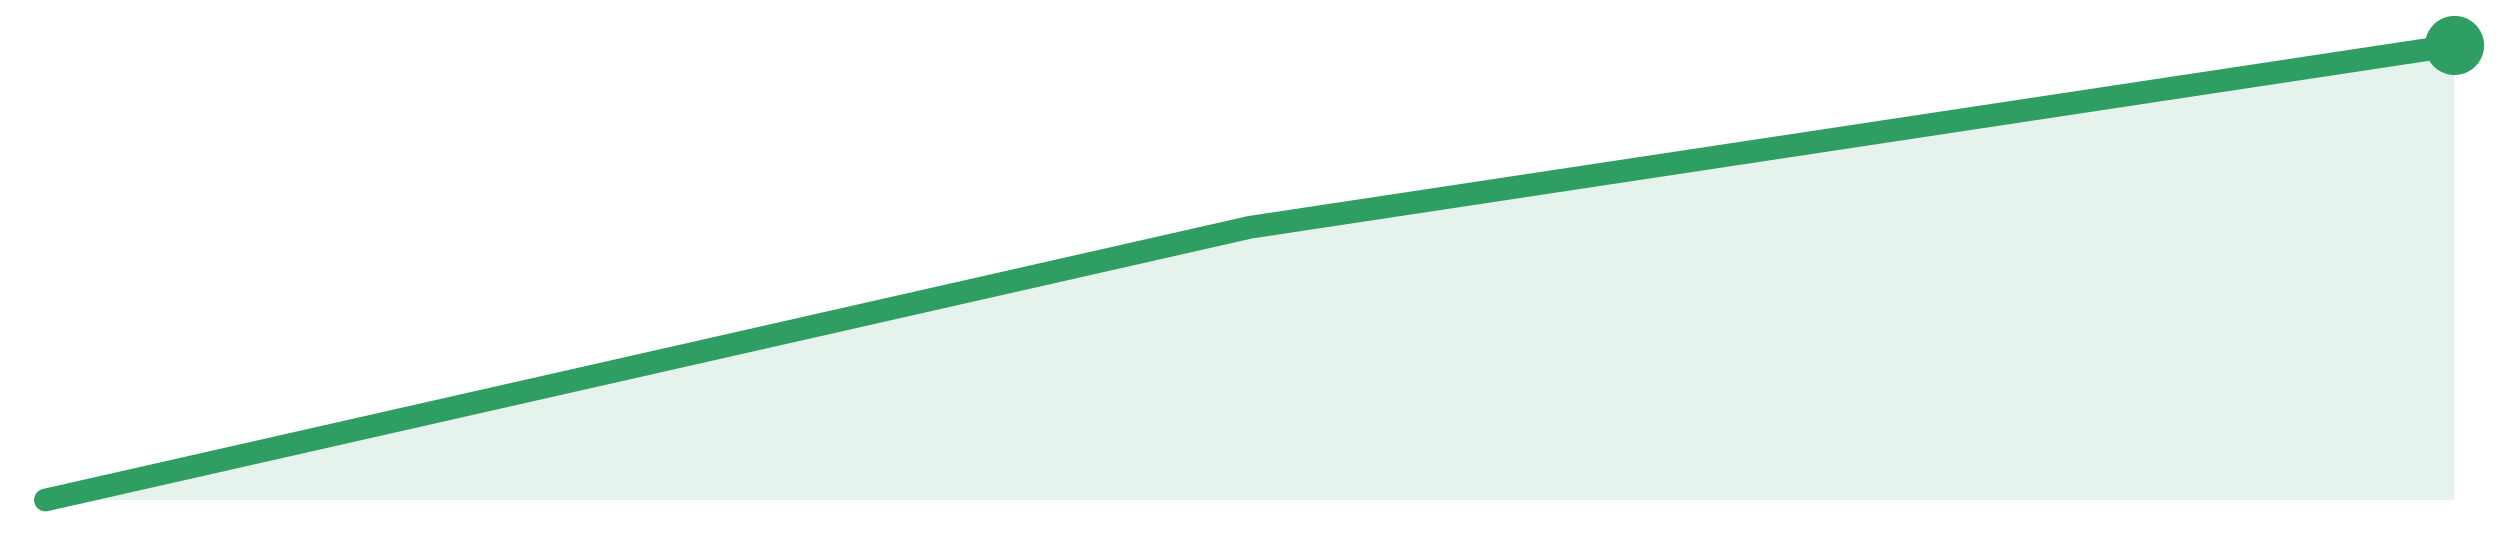
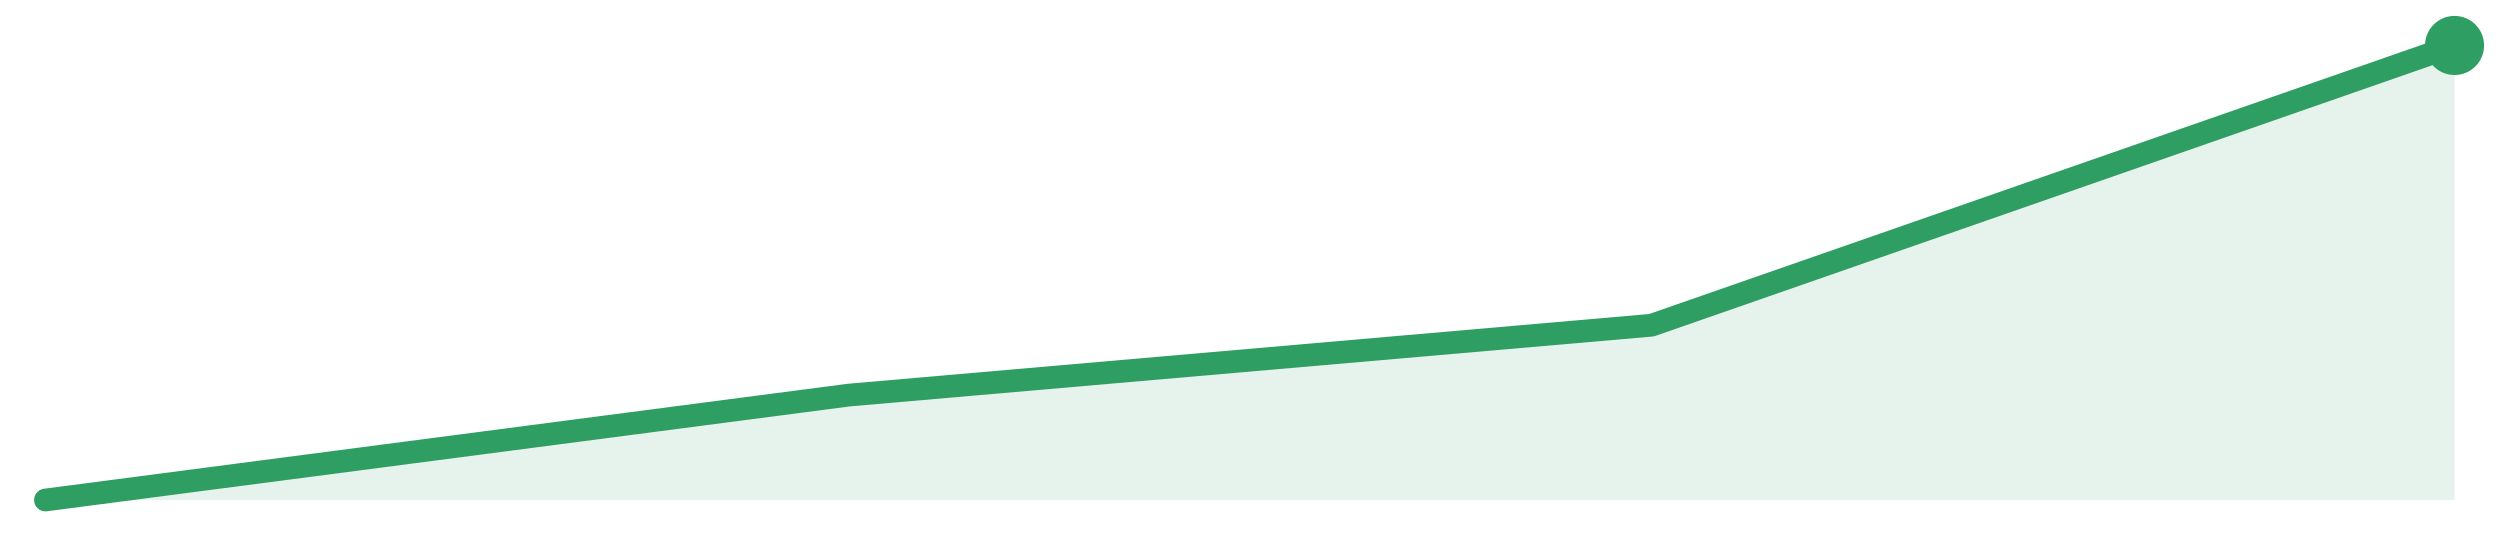
<svg xmlns="http://www.w3.org/2000/svg" width="220" height="48" viewBox="0 0 220 48" role="img" aria-label="trend">
-   <path d="M4.0,44.0 L4.0,44.0 L110.0,20.0 L216.0,4.0 L216.0,44.0 Z" fill="#2f9e631f" />
-   <path d="M4.0,44.0 L110.0,20.0 L216.0,4.0" fill="none" stroke="#2f9e63" stroke-width="2" stroke-linejoin="round" stroke-linecap="round" />
+   <path d="M4.0,44.0 L4.0,44.0 L74.67,34.77 L145.33,28.62 L216.0,4.0 L216.0,44.0 Z" fill="#2f9e631f" />
+   <path d="M4.0,44.0 L74.67,34.77 L145.33,28.62 L216.0,4.0" fill="none" stroke="#2f9e63" stroke-width="2" stroke-linejoin="round" stroke-linecap="round" />
  <circle cx="216.0" cy="4.0" r="2.6" fill="#2f9e63" />
</svg>
